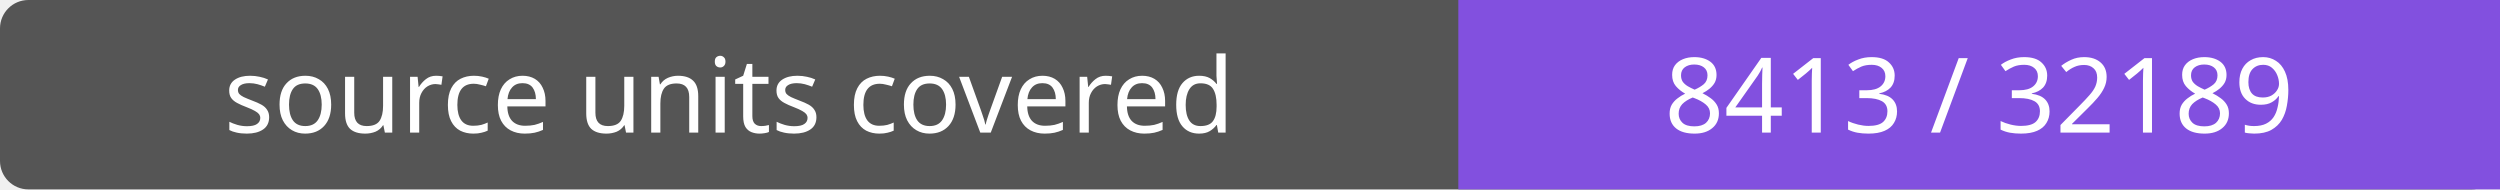
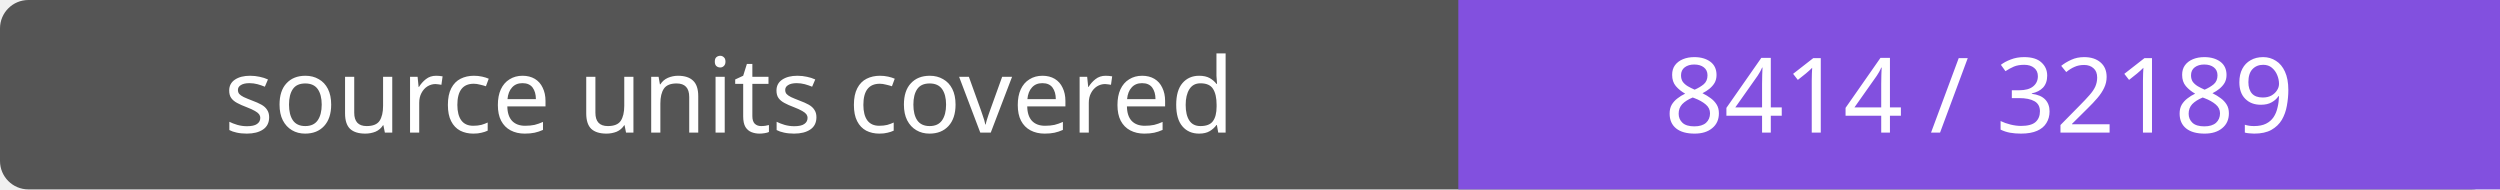
- <svg xmlns="http://www.w3.org/2000/svg" width="264" height="20" role="img" aria-label="source units covered: 8413 / 32189">
+ <svg xmlns="http://www.w3.org/2000/svg" width="264" height="20" role="img" aria-label="source units covered: 8414 / 32189">
  <rect width="264" height="20" rx="3" fill="#555" />
  <path fill="#8250df" d="M154 0h110v20H154z" />
  <g fill="#fff" text-anchor="middle" font-family="Verdana,sans-serif" font-size="11">
    <text x="77.0" y="14">source units covered</text>
-     <text x="209.0" y="14">8413 / 32189</text>
+     <text x="209.0" y="14">8414 / 32189</text>
  </g>
</svg>
